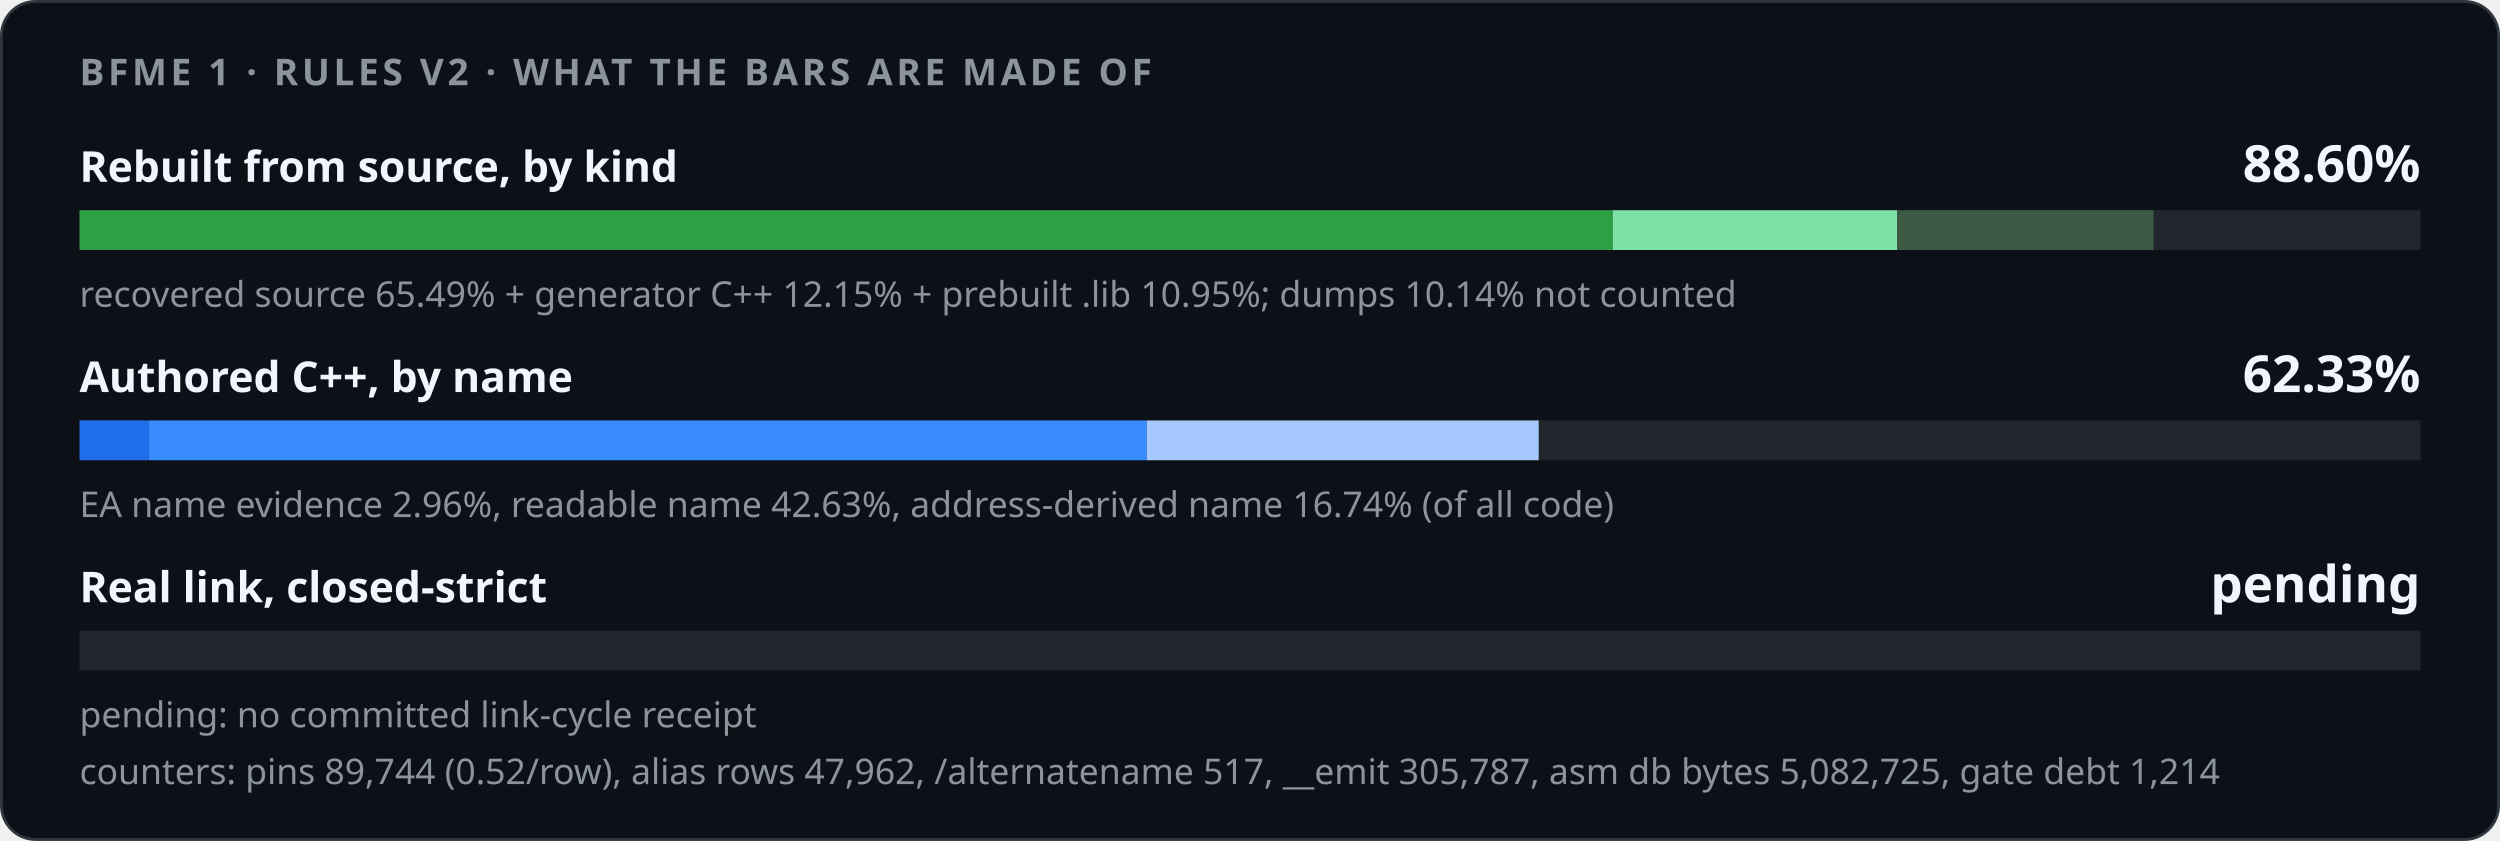
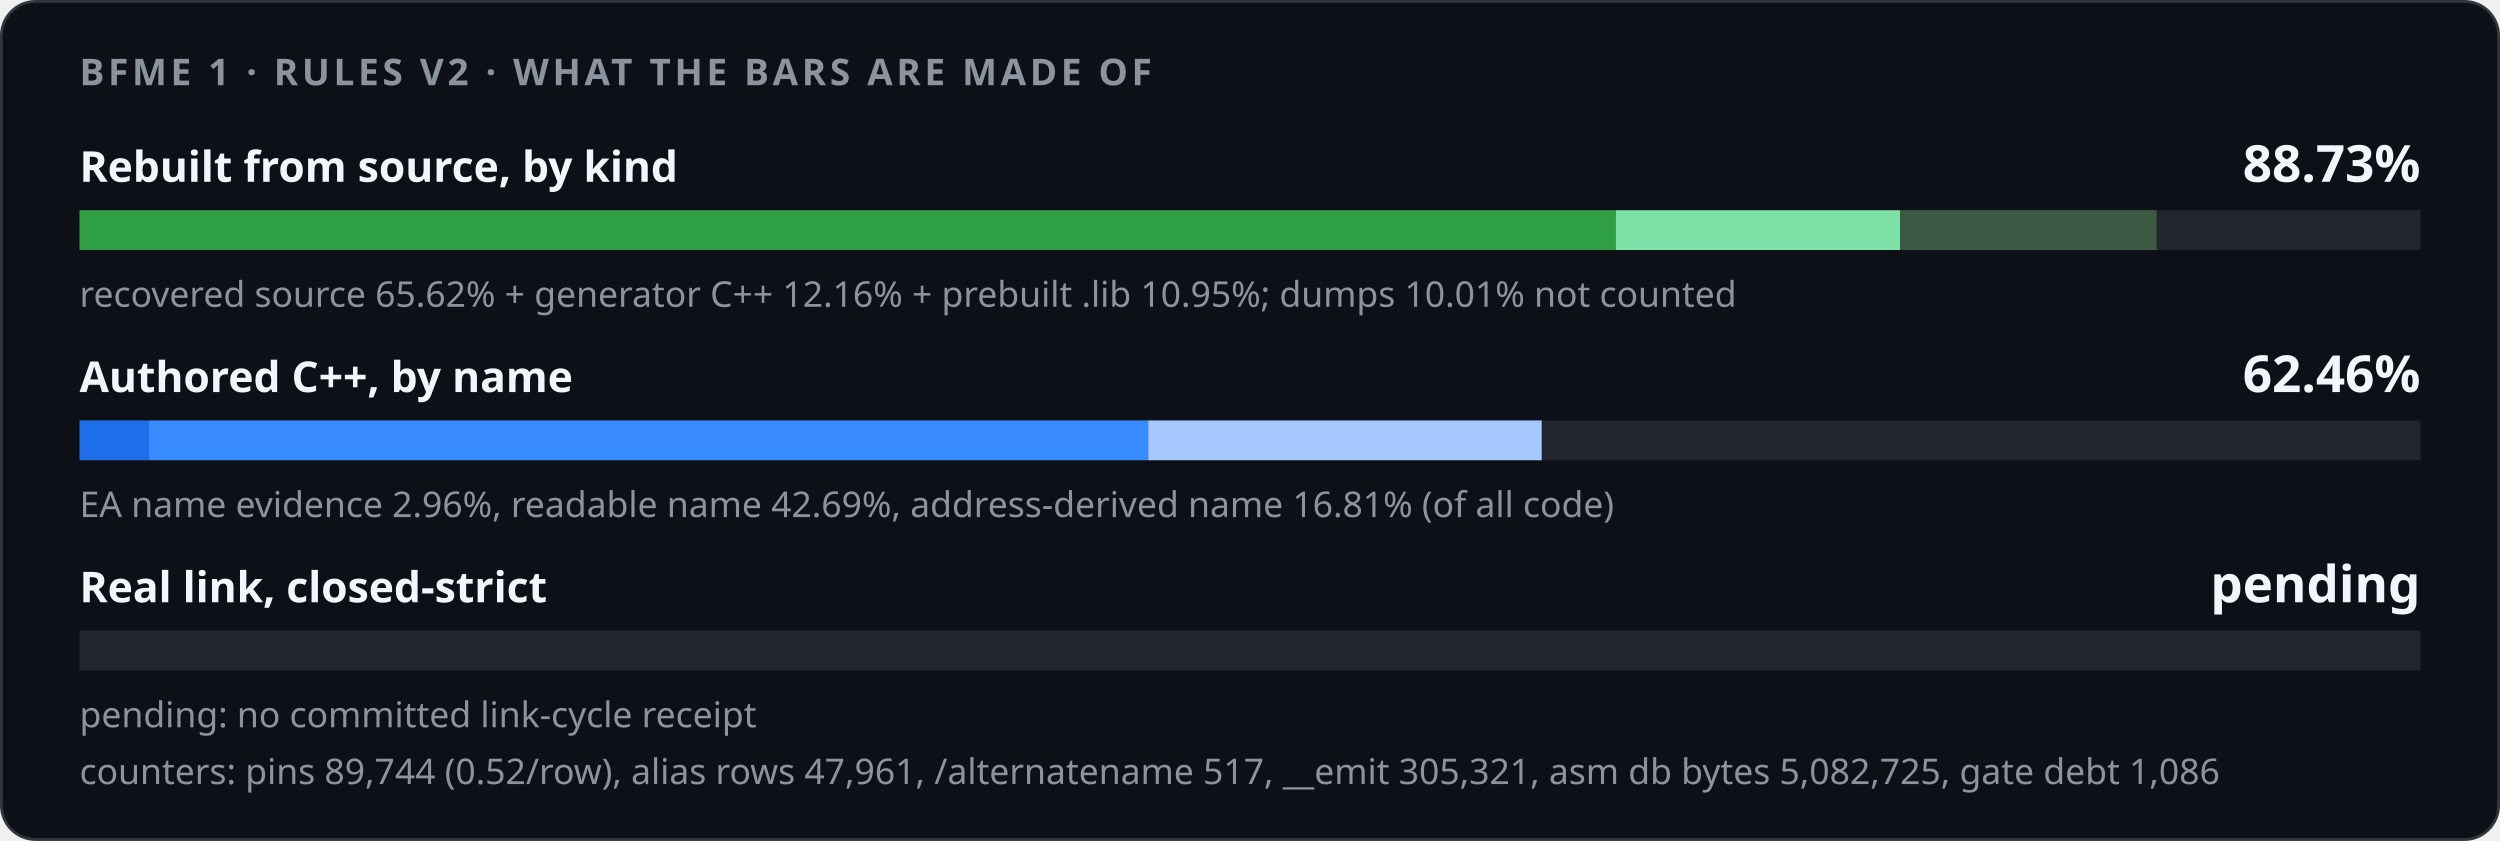
<svg xmlns="http://www.w3.org/2000/svg" width="880" height="296" viewBox="0 0 880 296" role="img">
  <style>
    .card { fill: #0d1117; stroke: #30363d; } .track { fill: #21262d; }
    .strong { fill: #f0f6fc; } .muted { fill: #8b949e; }
    @media (prefers-color-scheme: light) {
      .card { fill: #ffffff; stroke: #d0d7de; } .track { fill: #eaeef2; }
      .strong { fill: #1f2328; } .muted { fill: #59636e; }
    }
  </style>
  <rect class="card" x="0.5" y="0.5" width="879" height="295" rx="12" />
  <g font-family="-apple-system,BlinkMacSystemFont,'Segoe UI','Noto Sans',Helvetica,Arial,sans-serif">
    <text x="28" y="30" class="muted" font-size="13" font-weight="600" letter-spacing="1.3">BFME 1 · RULES V2 · WHAT THE BARS ARE MADE OF</text>
    <text x="28" y="64" class="strong" font-size="15" font-weight="600">Rebuilt from source, by kind</text>
-     <text x="852" y="64" class="strong" font-size="18" font-weight="700" text-anchor="end">88.60%</text>
+     <text x="852" y="64" class="strong" font-size="18" font-weight="700" text-anchor="end">88.73%</text>
    <rect class="track" x="28" y="74" width="824" height="14" />
-     <rect x="28.00" y="74" width="539.66" height="14" fill="#2ea043" />
-     <rect x="567.66" y="74" width="100.16" height="14" fill="#7ee2a8" />
-     <rect x="667.82" y="74" width="90.22" height="14" fill="#3d5a45" />
-     <text x="28" y="108" class="muted" font-size="12.5">recovered source 65.49% + generator C++ 12.15% + prebuilt .lib 10.95%; dumps 10.14% not counted</text>
+     <rect x="28.00" y="74" width="540.72" height="14" fill="#2ea043" />
+     <rect x="568.72" y="74" width="100.16" height="14" fill="#7ee2a8" />
+     <rect x="668.88" y="74" width="90.22" height="14" fill="#3d5a45" />
+     <text x="28" y="108" class="muted" font-size="12.5">recovered source 65.62% + generator C++ 12.16% + prebuilt .lib 10.95%; dumps 10.01% not counted</text>
    <text x="28" y="138" class="strong" font-size="15" font-weight="600">Authored C++, by name</text>
-     <text x="852" y="138" class="strong" font-size="18" font-weight="700" text-anchor="end">62.33%</text>
+     <text x="852" y="138" class="strong" font-size="18" font-weight="700" text-anchor="end">62.46%</text>
    <rect class="track" x="28" y="148" width="824" height="14" />
-     <rect x="28.00" y="148" width="24.39" height="14" fill="#1f6feb" />
-     <rect x="52.39" y="148" width="351.26" height="14" fill="#388bfd" />
-     <rect x="403.65" y="148" width="137.97" height="14" fill="#a5c8ff" />
-     <text x="28" y="182" class="muted" font-size="12.5">EA name evidence 2.96%, readable name 42.63%, address-derived name 16.74% (of all code)</text>
+     <rect x="28.00" y="148" width="24.41" height="14" fill="#1f6feb" />
+     <rect x="52.41" y="148" width="351.76" height="14" fill="#388bfd" />
+     <rect x="404.17" y="148" width="138.51" height="14" fill="#a5c8ff" />
+     <text x="28" y="182" class="muted" font-size="12.5">EA name evidence 2.96%, readable name 42.69%, address-derived name 16.81% (of all code)</text>
    <text x="28" y="212" class="strong" font-size="15" font-weight="600">Real link, closed-strict</text>
    <text x="852" y="212" class="strong" font-size="18" font-weight="700" text-anchor="end">pending</text>
    <rect class="track" x="28" y="222" width="824" height="14" />
    <text x="28" y="256" class="muted" font-size="12.5">pending: no committed link-cycle receipt</text>
-     <text x="28" y="276" class="muted" font-size="12.5">counters: pins 89,744 (0.52/row), alias rows 47,962, /alternatename 517, __emit 305,787, asm db bytes 5,082,725, gate debt 1,214</text>
+     <text x="28" y="276" class="muted" font-size="12.5">counters: pins 89,744 (0.52/row), alias rows 47,961, /alternatename 517, __emit 305,321, asm db bytes 5,082,725, gate debt 1,086</text>
  </g>
</svg>
